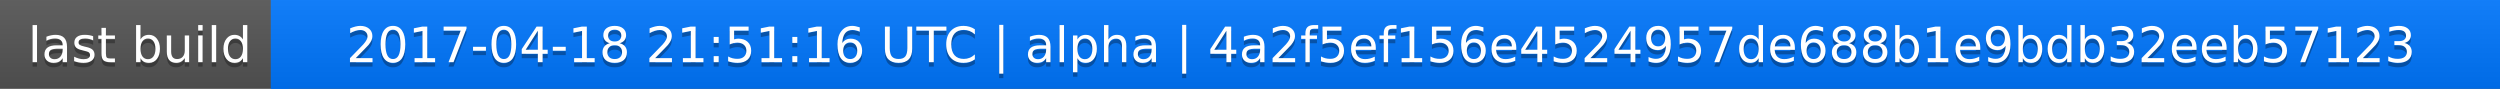
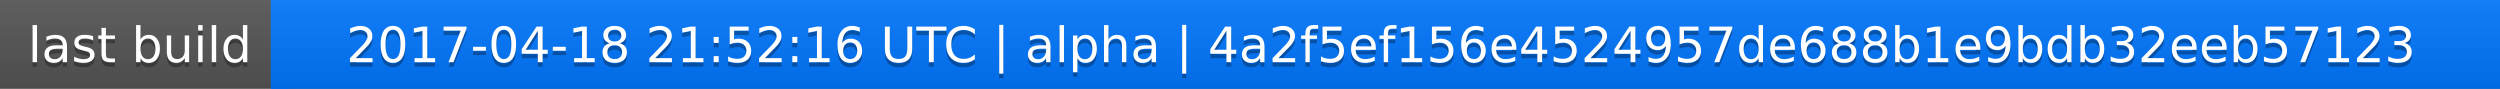
<svg xmlns="http://www.w3.org/2000/svg" width="563" height="20">
  <linearGradient id="a" x2="0" y2="100%">
    <stop offset="0" stop-color="#bbb" stop-opacity=".1" />
    <stop offset="1" stop-opacity=".1" />
  </linearGradient>
  <rect rx="0" width="563" height="20" fill="#555" />
  <rect rx="0" x="61" width="502" height="20" fill="#07f" />
  <path fill="#07f" d="M61 0h4v20h-4z" />
  <rect rx="0" width="563" height="20" fill="url(#a)" />
  <g fill="#fff" text-anchor="middle" font-family="DejaVu Sans,Verdana,Geneva,sans-serif" font-size="11">
    <text x="31.5" y="15" fill="#010101" fill-opacity=".3">last build</text>
    <text x="31.5" y="14">last build</text>
-     <text x="311" y="15" fill="#010101" fill-opacity=".3">2017-04-18 21:51:16 UTC | alpha | 4a2f5ef156e4524957de688b1e9bdb32eeb57123</text>
-     <text x="311" y="14">2017-04-18 21:51:16 UTC | alpha | 4a2f5ef156e4524957de688b1e9bdb32eeb57123</text>
+     <text x="311" y="15" fill="#010101" fill-opacity=".3">2017-04-18 21:52:16 UTC | alpha | 4a2f5ef156e4524957de688b1e9bdb32eeb57123</text>
+     <text x="311" y="14">2017-04-18 21:52:16 UTC | alpha | 4a2f5ef156e4524957de688b1e9bdb32eeb57123</text>
  </g>
</svg>
